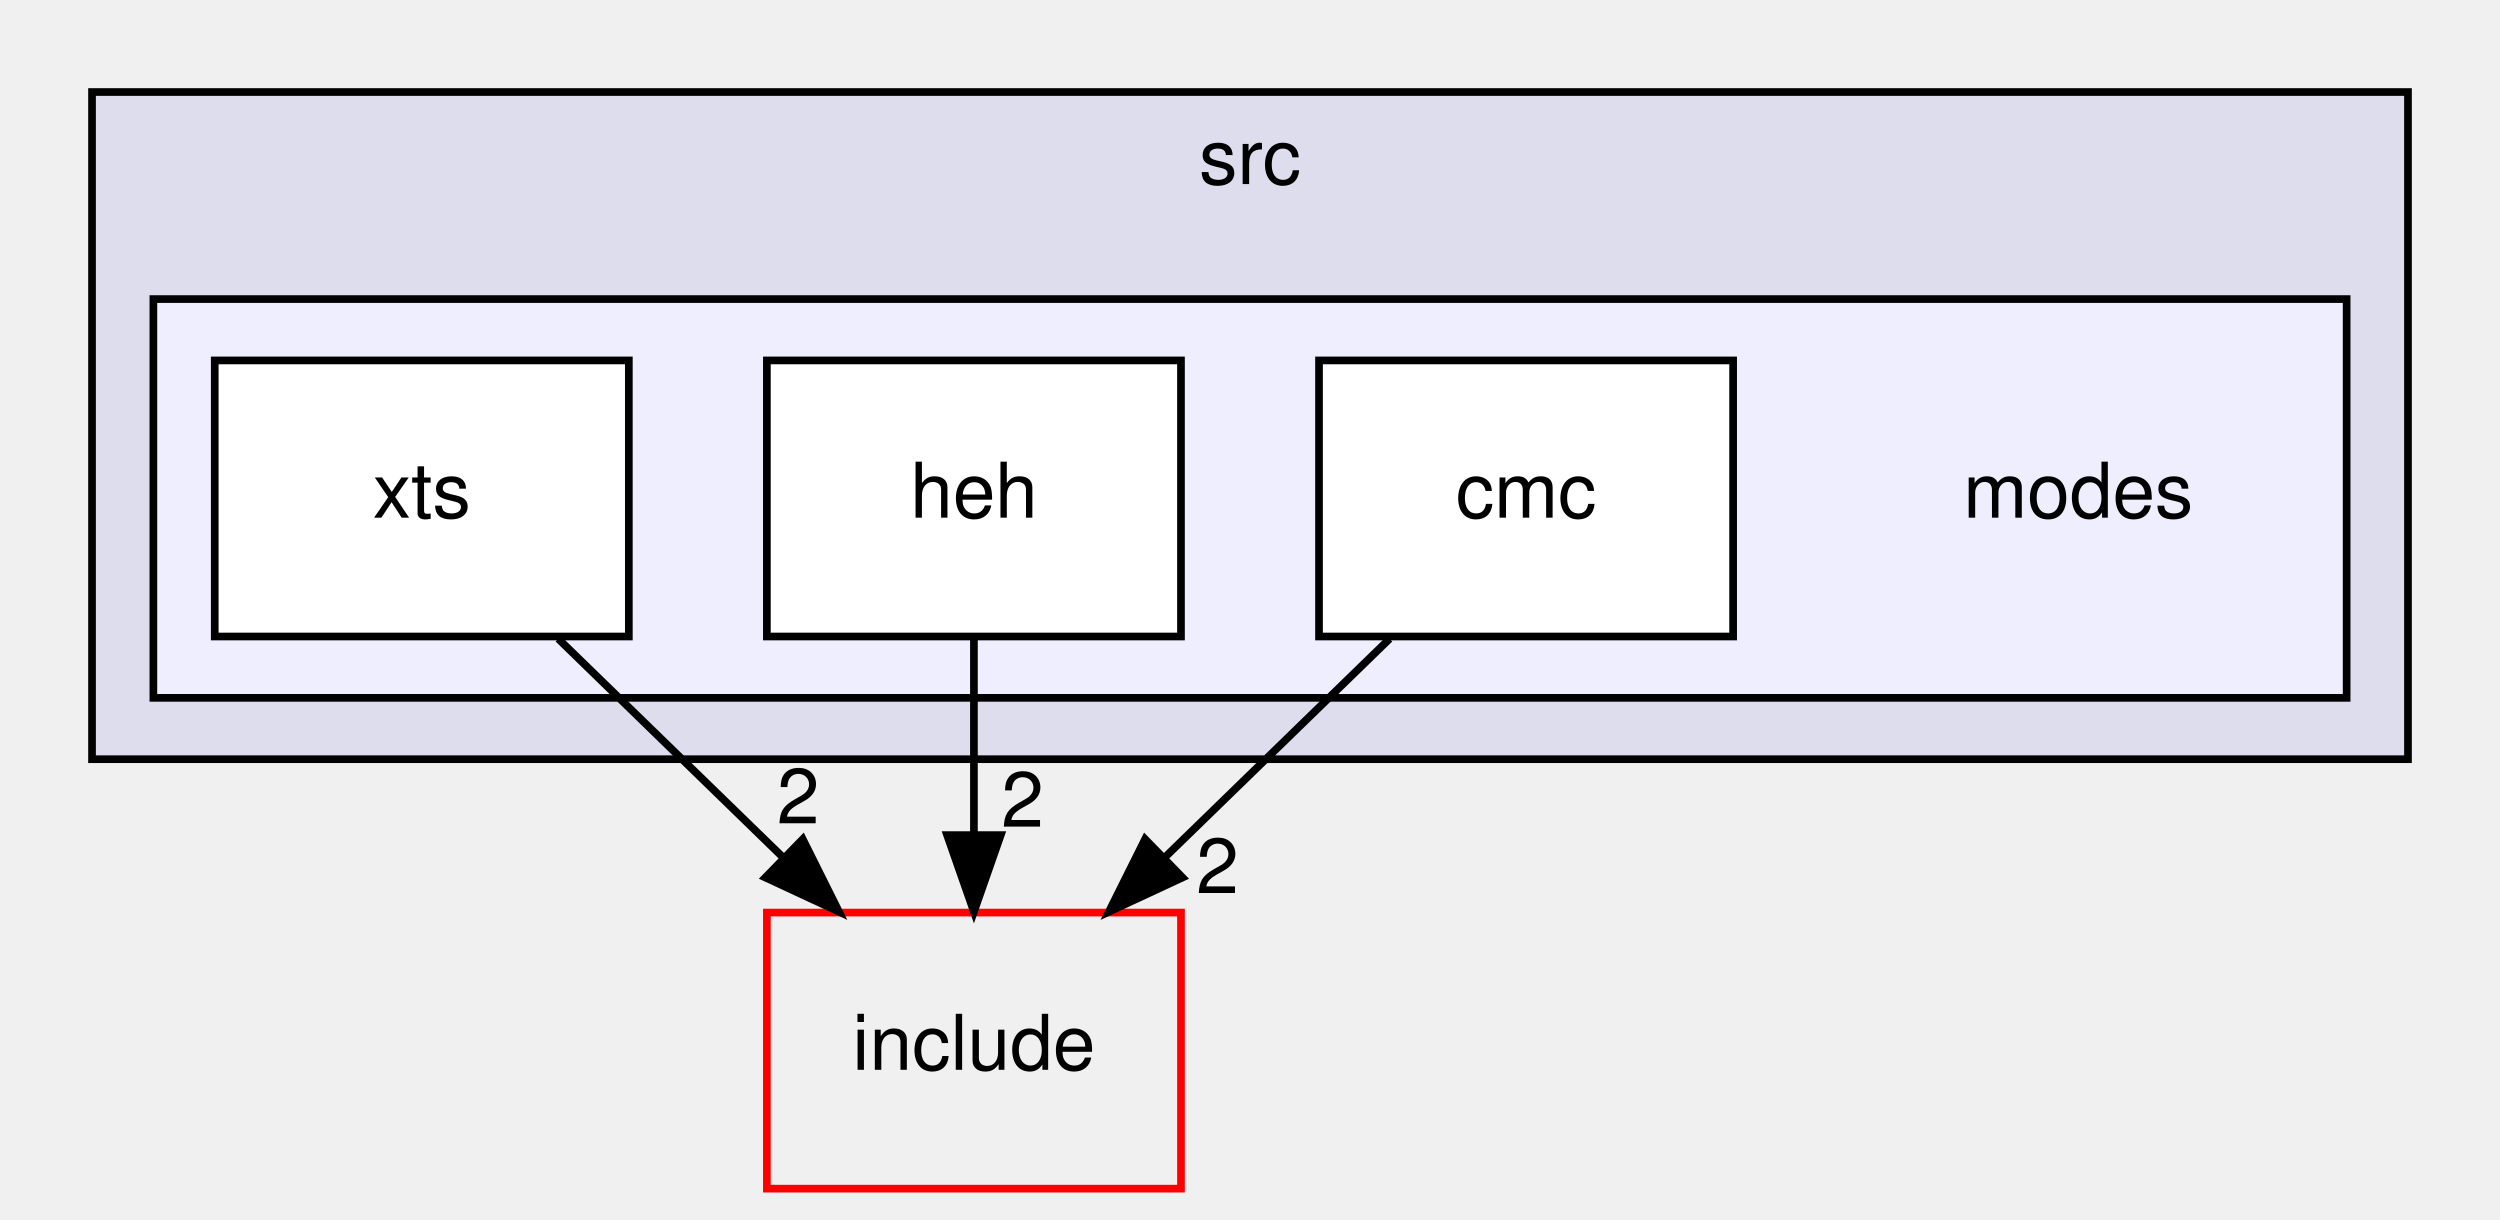
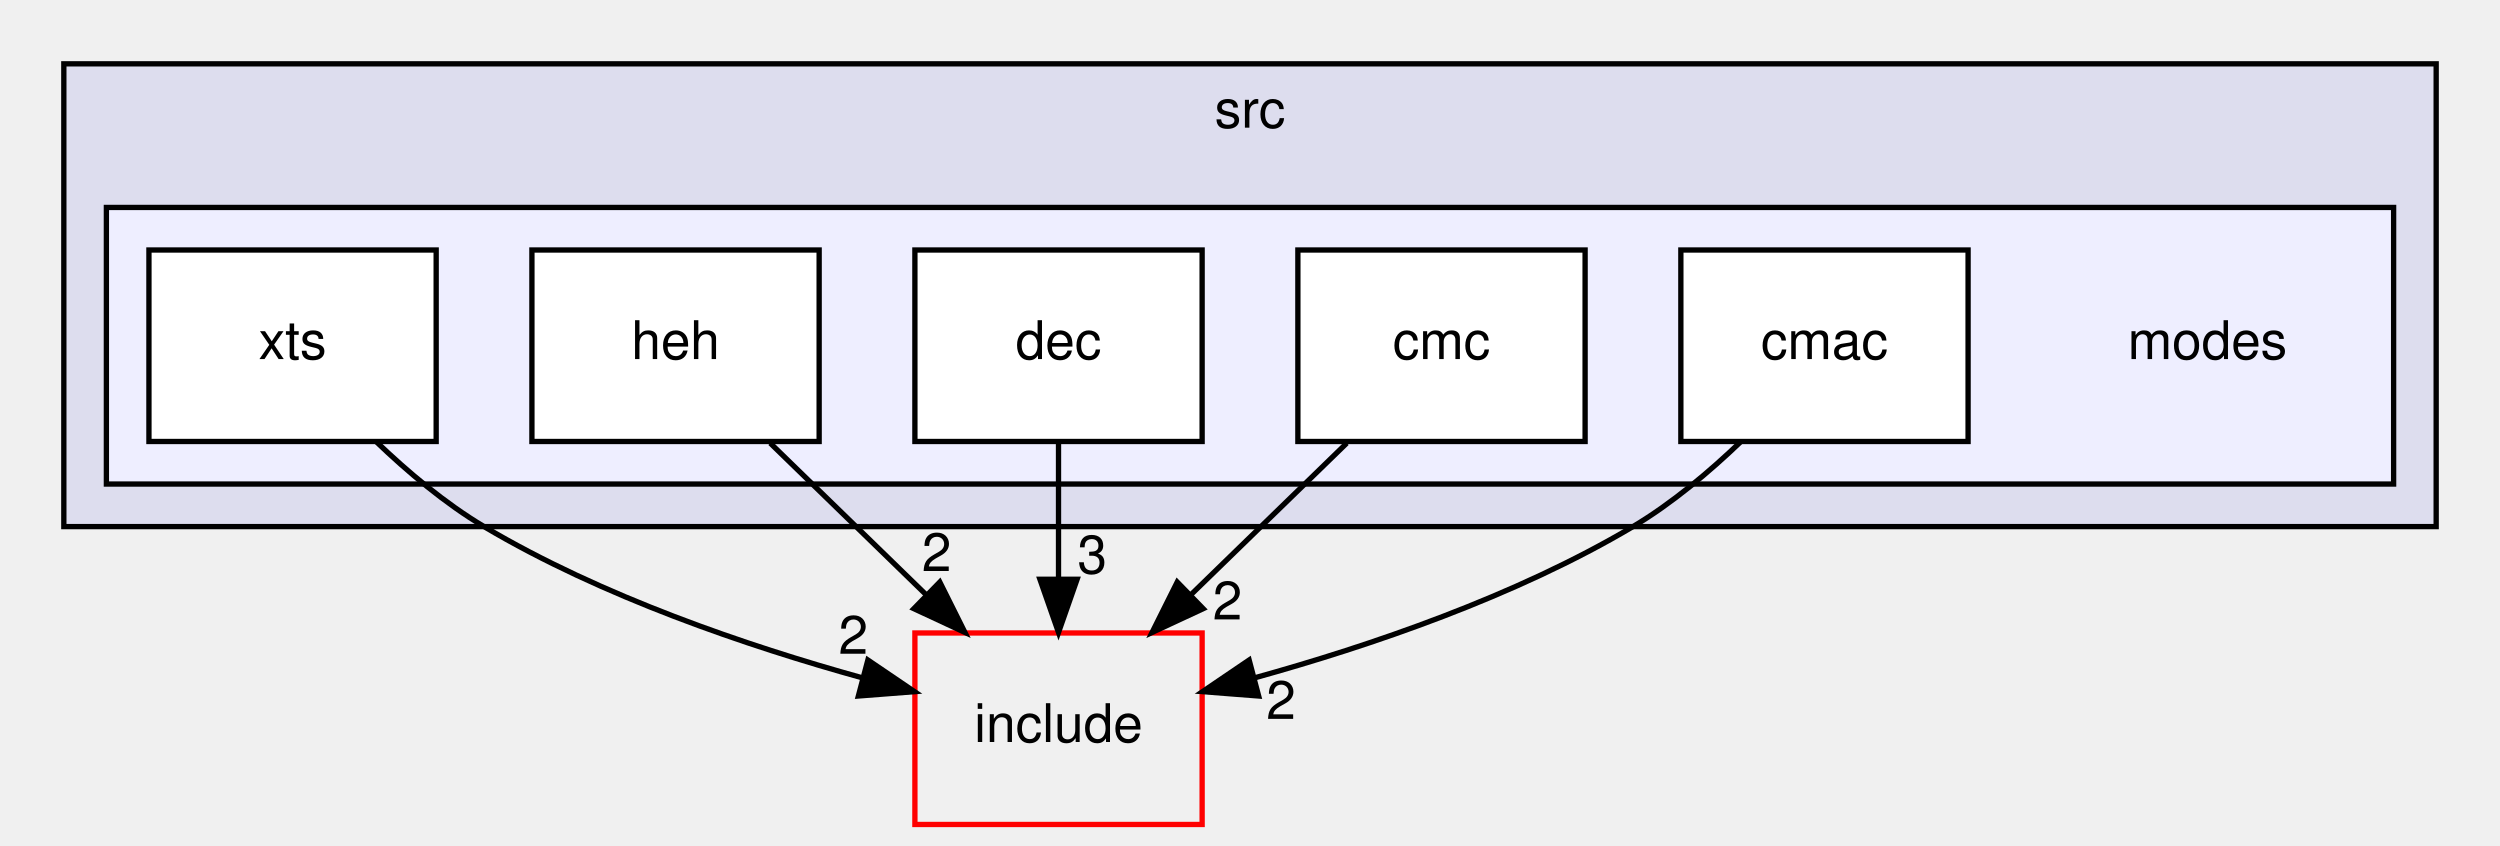
- <svg xmlns="http://www.w3.org/2000/svg" xmlns:xlink="http://www.w3.org/1999/xlink" width="326pt" height="159pt" viewBox="0.00 0.00 326.00 159.00">
+ <svg xmlns="http://www.w3.org/2000/svg" xmlns:xlink="http://www.w3.org/1999/xlink" width="470pt" height="159pt" viewBox="0.00 0.00 470.00 159.00">
  <g id="graph0" class="graph" transform="scale(1 1) rotate(0) translate(4 155)">
    <g id="clust1" class="cluster">
      <g id="a_clust1">
        <a xlink:href="dir_68267d1309a1af8e8297ef4c3efbcdba.html" target="_top" xlink:title="src">
-           <polygon fill="#ddddee" stroke="black" points="8,-56 8,-143 310,-143 310,-56 8,-56" />
-           <text text-anchor="middle" x="159" y="-131" font-family="Helvetica,sans-Serif" font-size="10.00">src</text>
+           <polygon fill="#ddddee" stroke="black" points="8,-56 8,-143 454,-143 454,-56 8,-56" />
+           <text text-anchor="middle" x="231" y="-131" font-family="Helvetica,sans-Serif" font-size="10.00">src</text>
        </a>
      </g>
    </g>
    <g id="clust2" class="cluster">
      <g id="a_clust2">
        <a xlink:href="dir_56eae0215e05553a489738ed366f5701.html" target="_top">
-           <polygon fill="#eeeeff" stroke="black" points="16,-64 16,-116 302,-116 302,-64 16,-64" />
+           <polygon fill="#eeeeff" stroke="black" points="16,-64 16,-116 446,-116 446,-64 16,-64" />
        </a>
      </g>
    </g>
    <g id="node1" class="node">
-       <text text-anchor="middle" x="267" y="-87.5" font-family="Helvetica,sans-Serif" font-size="10.00">modes</text>
+       <text text-anchor="middle" x="411" y="-87.5" font-family="Helvetica,sans-Serif" font-size="10.00">modes</text>
    </g>
    <g id="node2" class="node">
      <g id="a_node2">
+         <a xlink:href="dir_35d0d7f1ae64d3c5296deb3c5307fe2a.html" target="_top" xlink:title="cmac">
+           <polygon fill="white" stroke="black" points="366,-108 312,-108 312,-72 366,-72 366,-108" />
+           <text text-anchor="middle" x="339" y="-87.5" font-family="Helvetica,sans-Serif" font-size="10.00">cmac</text>
+         </a>
+       </g>
+     </g>
+     <g id="node7" class="node">
+       <g id="a_node7">
+         <a xlink:href="dir_d44c64559bbebec7f509842c48db8b23.html" target="_top" xlink:title="include">
+           <polygon fill="none" stroke="red" points="222,-36 168,-36 168,0 222,0 222,-36" />
+           <text text-anchor="middle" x="195" y="-15.5" font-family="Helvetica,sans-Serif" font-size="10.00">include</text>
+         </a>
+       </g>
+     </g>
+     <g id="edge1" class="edge">
+       <path fill="none" stroke="black" d="M323.31,-72C317.38,-66.31 310.29,-60.33 303,-56 280.93,-42.89 253.56,-33.58 231.89,-27.57" />
+       <polygon fill="black" stroke="black" points="232.63,-24.15 222.07,-24.97 230.84,-30.92 232.63,-24.15" />
+       <g id="a_edge1-headlabel">
+         <a xlink:href="dir_000011_000000.html" target="_top" xlink:title="2">
+           <text text-anchor="middle" x="236.83" y="-19.83" font-family="Helvetica,sans-Serif" font-size="10.00">2</text>
+         </a>
+       </g>
+     </g>
+     <g id="node3" class="node">
+       <g id="a_node3">
        <a xlink:href="dir_e9e0146d8a5985cc51f4143a58f3081b.html" target="_top" xlink:title="cmc">
+           <polygon fill="white" stroke="black" points="294,-108 240,-108 240,-72 294,-72 294,-108" />
+           <text text-anchor="middle" x="267" y="-87.5" font-family="Helvetica,sans-Serif" font-size="10.00">cmc</text>
+         </a>
+       </g>
+     </g>
+     <g id="edge5" class="edge">
+       <path fill="none" stroke="black" d="M249.2,-71.7C240.4,-63.14 229.62,-52.66 220,-43.3" />
+       <polygon fill="black" stroke="black" points="222.2,-40.57 212.59,-36.1 217.32,-45.58 222.2,-40.57" />
+       <g id="a_edge5-headlabel">
+         <a xlink:href="dir_000012_000000.html" target="_top" xlink:title="2">
+           <text text-anchor="middle" x="226.76" y="-38.54" font-family="Helvetica,sans-Serif" font-size="10.00">2</text>
+         </a>
+       </g>
+     </g>
+     <g id="node4" class="node">
+       <g id="a_node4">
+         <a xlink:href="dir_c91a742dc62af378abd6fa348cad170a.html" target="_top" xlink:title="dec">
          <polygon fill="white" stroke="black" points="222,-108 168,-108 168,-72 222,-72 222,-108" />
-           <text text-anchor="middle" x="195" y="-87.5" font-family="Helvetica,sans-Serif" font-size="10.00">cmc</text>
+           <text text-anchor="middle" x="195" y="-87.5" font-family="Helvetica,sans-Serif" font-size="10.00">dec</text>
+         </a>
+       </g>
+     </g>
+     <g id="edge2" class="edge">
+       <path fill="none" stroke="black" d="M195,-71.7C195,-63.98 195,-54.71 195,-46.11" />
+       <polygon fill="black" stroke="black" points="198.5,-46.1 195,-36.1 191.5,-46.1 198.5,-46.1" />
+       <g id="a_edge2-headlabel">
+         <a xlink:href="dir_000013_000000.html" target="_top" xlink:title="3">
+           <text text-anchor="middle" x="201.34" y="-47.2" font-family="Helvetica,sans-Serif" font-size="10.00">3</text>
        </a>
      </g>
    </g>
    <g id="node5" class="node">
      <g id="a_node5">
-         <a xlink:href="dir_d44c64559bbebec7f509842c48db8b23.html" target="_top" xlink:title="include">
-           <polygon fill="none" stroke="red" points="150,-36 96,-36 96,0 150,0 150,-36" />
-           <text text-anchor="middle" x="123" y="-15.5" font-family="Helvetica,sans-Serif" font-size="10.00">include</text>
-         </a>
-       </g>
-     </g>
-     <g id="edge3" class="edge">
-       <path fill="none" stroke="black" d="M177.2,-71.7C168.4,-63.14 157.62,-52.66 148,-43.3" />
-       <polygon fill="black" stroke="black" points="150.2,-40.57 140.59,-36.1 145.32,-45.58 150.2,-40.57" />
-       <g id="a_edge3-headlabel">
-         <a xlink:href="dir_000008_000000.html" target="_top" xlink:title="2">
-           <text text-anchor="middle" x="154.76" y="-38.54" font-family="Helvetica,sans-Serif" font-size="10.00">2</text>
-         </a>
-       </g>
-     </g>
-     <g id="node3" class="node">
-       <g id="a_node3">
        <a xlink:href="dir_0297ce4e2b43c30a3ba82c256e78a19d.html" target="_top" xlink:title="heh">
          <polygon fill="white" stroke="black" points="150,-108 96,-108 96,-72 150,-72 150,-108" />
          <text text-anchor="middle" x="123" y="-87.5" font-family="Helvetica,sans-Serif" font-size="10.00">heh</text>
        </a>
      </g>
    </g>
-     <g id="edge1" class="edge">
-       <path fill="none" stroke="black" d="M123,-71.7C123,-63.98 123,-54.71 123,-46.11" />
-       <polygon fill="black" stroke="black" points="126.5,-46.1 123,-36.1 119.5,-46.1 126.5,-46.1" />
-       <g id="a_edge1-headlabel">
-         <a xlink:href="dir_000009_000000.html" target="_top" xlink:title="2">
-           <text text-anchor="middle" x="129.34" y="-47.2" font-family="Helvetica,sans-Serif" font-size="10.00">2</text>
+     <g id="edge3" class="edge">
+       <path fill="none" stroke="black" d="M140.8,-71.7C149.6,-63.14 160.38,-52.66 170,-43.3" />
+       <polygon fill="black" stroke="black" points="172.68,-45.58 177.41,-36.1 167.8,-40.57 172.68,-45.58" />
+       <g id="a_edge3-headlabel">
+         <a xlink:href="dir_000014_000000.html" target="_top" xlink:title="2">
+           <text text-anchor="middle" x="172.08" y="-47.63" font-family="Helvetica,sans-Serif" font-size="10.00">2</text>
        </a>
      </g>
    </g>
-     <g id="node4" class="node">
-       <g id="a_node4">
+     <g id="node6" class="node">
+       <g id="a_node6">
        <a xlink:href="dir_9e27126b12618dd2122a6c2350ae49e9.html" target="_top" xlink:title="xts">
          <polygon fill="white" stroke="black" points="78,-108 24,-108 24,-72 78,-72 78,-108" />
          <text text-anchor="middle" x="51" y="-87.5" font-family="Helvetica,sans-Serif" font-size="10.00">xts</text>
        </a>
      </g>
    </g>
-     <g id="edge2" class="edge">
-       <path fill="none" stroke="black" d="M68.8,-71.7C77.6,-63.14 88.38,-52.66 98,-43.3" />
-       <polygon fill="black" stroke="black" points="100.68,-45.58 105.41,-36.1 95.8,-40.57 100.68,-45.58" />
-       <g id="a_edge2-headlabel">
-         <a xlink:href="dir_000010_000000.html" target="_top" xlink:title="2">
-           <text text-anchor="middle" x="100.08" y="-47.63" font-family="Helvetica,sans-Serif" font-size="10.00">2</text>
+     <g id="edge4" class="edge">
+       <path fill="none" stroke="black" d="M66.69,-72C72.62,-66.31 79.71,-60.33 87,-56 109.07,-42.89 136.44,-33.58 158.11,-27.57" />
+       <polygon fill="black" stroke="black" points="159.16,-30.92 167.93,-24.97 157.37,-24.15 159.16,-30.92" />
+       <g id="a_edge4-headlabel">
+         <a xlink:href="dir_000015_000000.html" target="_top" xlink:title="2">
+           <text text-anchor="middle" x="156.42" y="-32.08" font-family="Helvetica,sans-Serif" font-size="10.00">2</text>
        </a>
      </g>
    </g>
  </g>
</svg>
